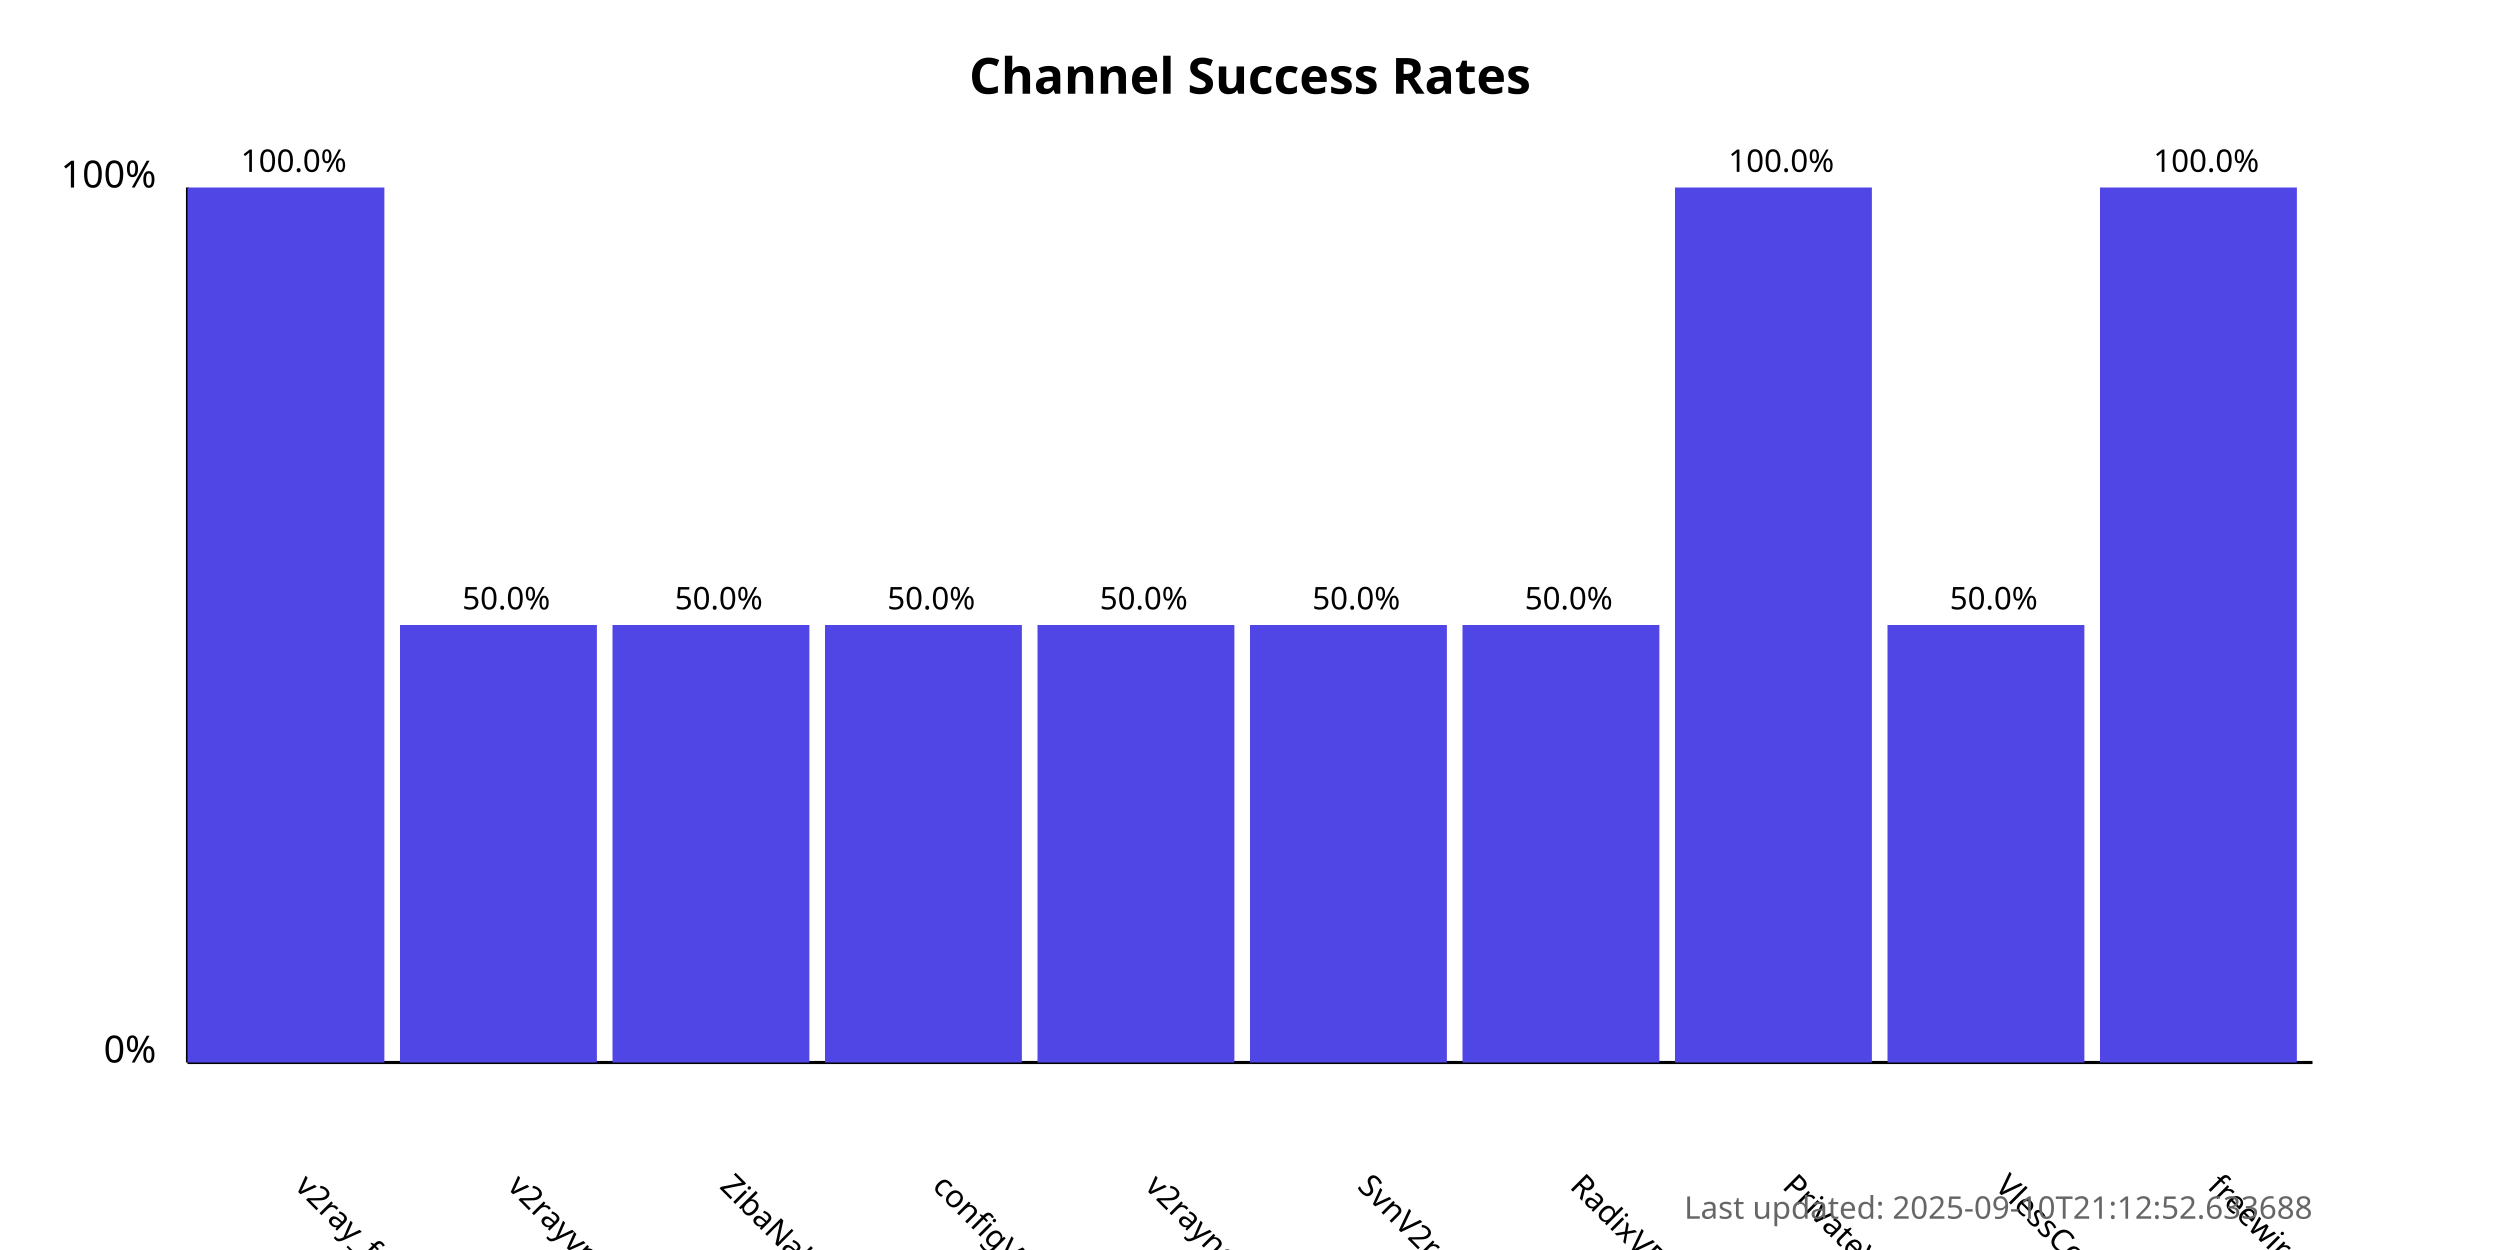
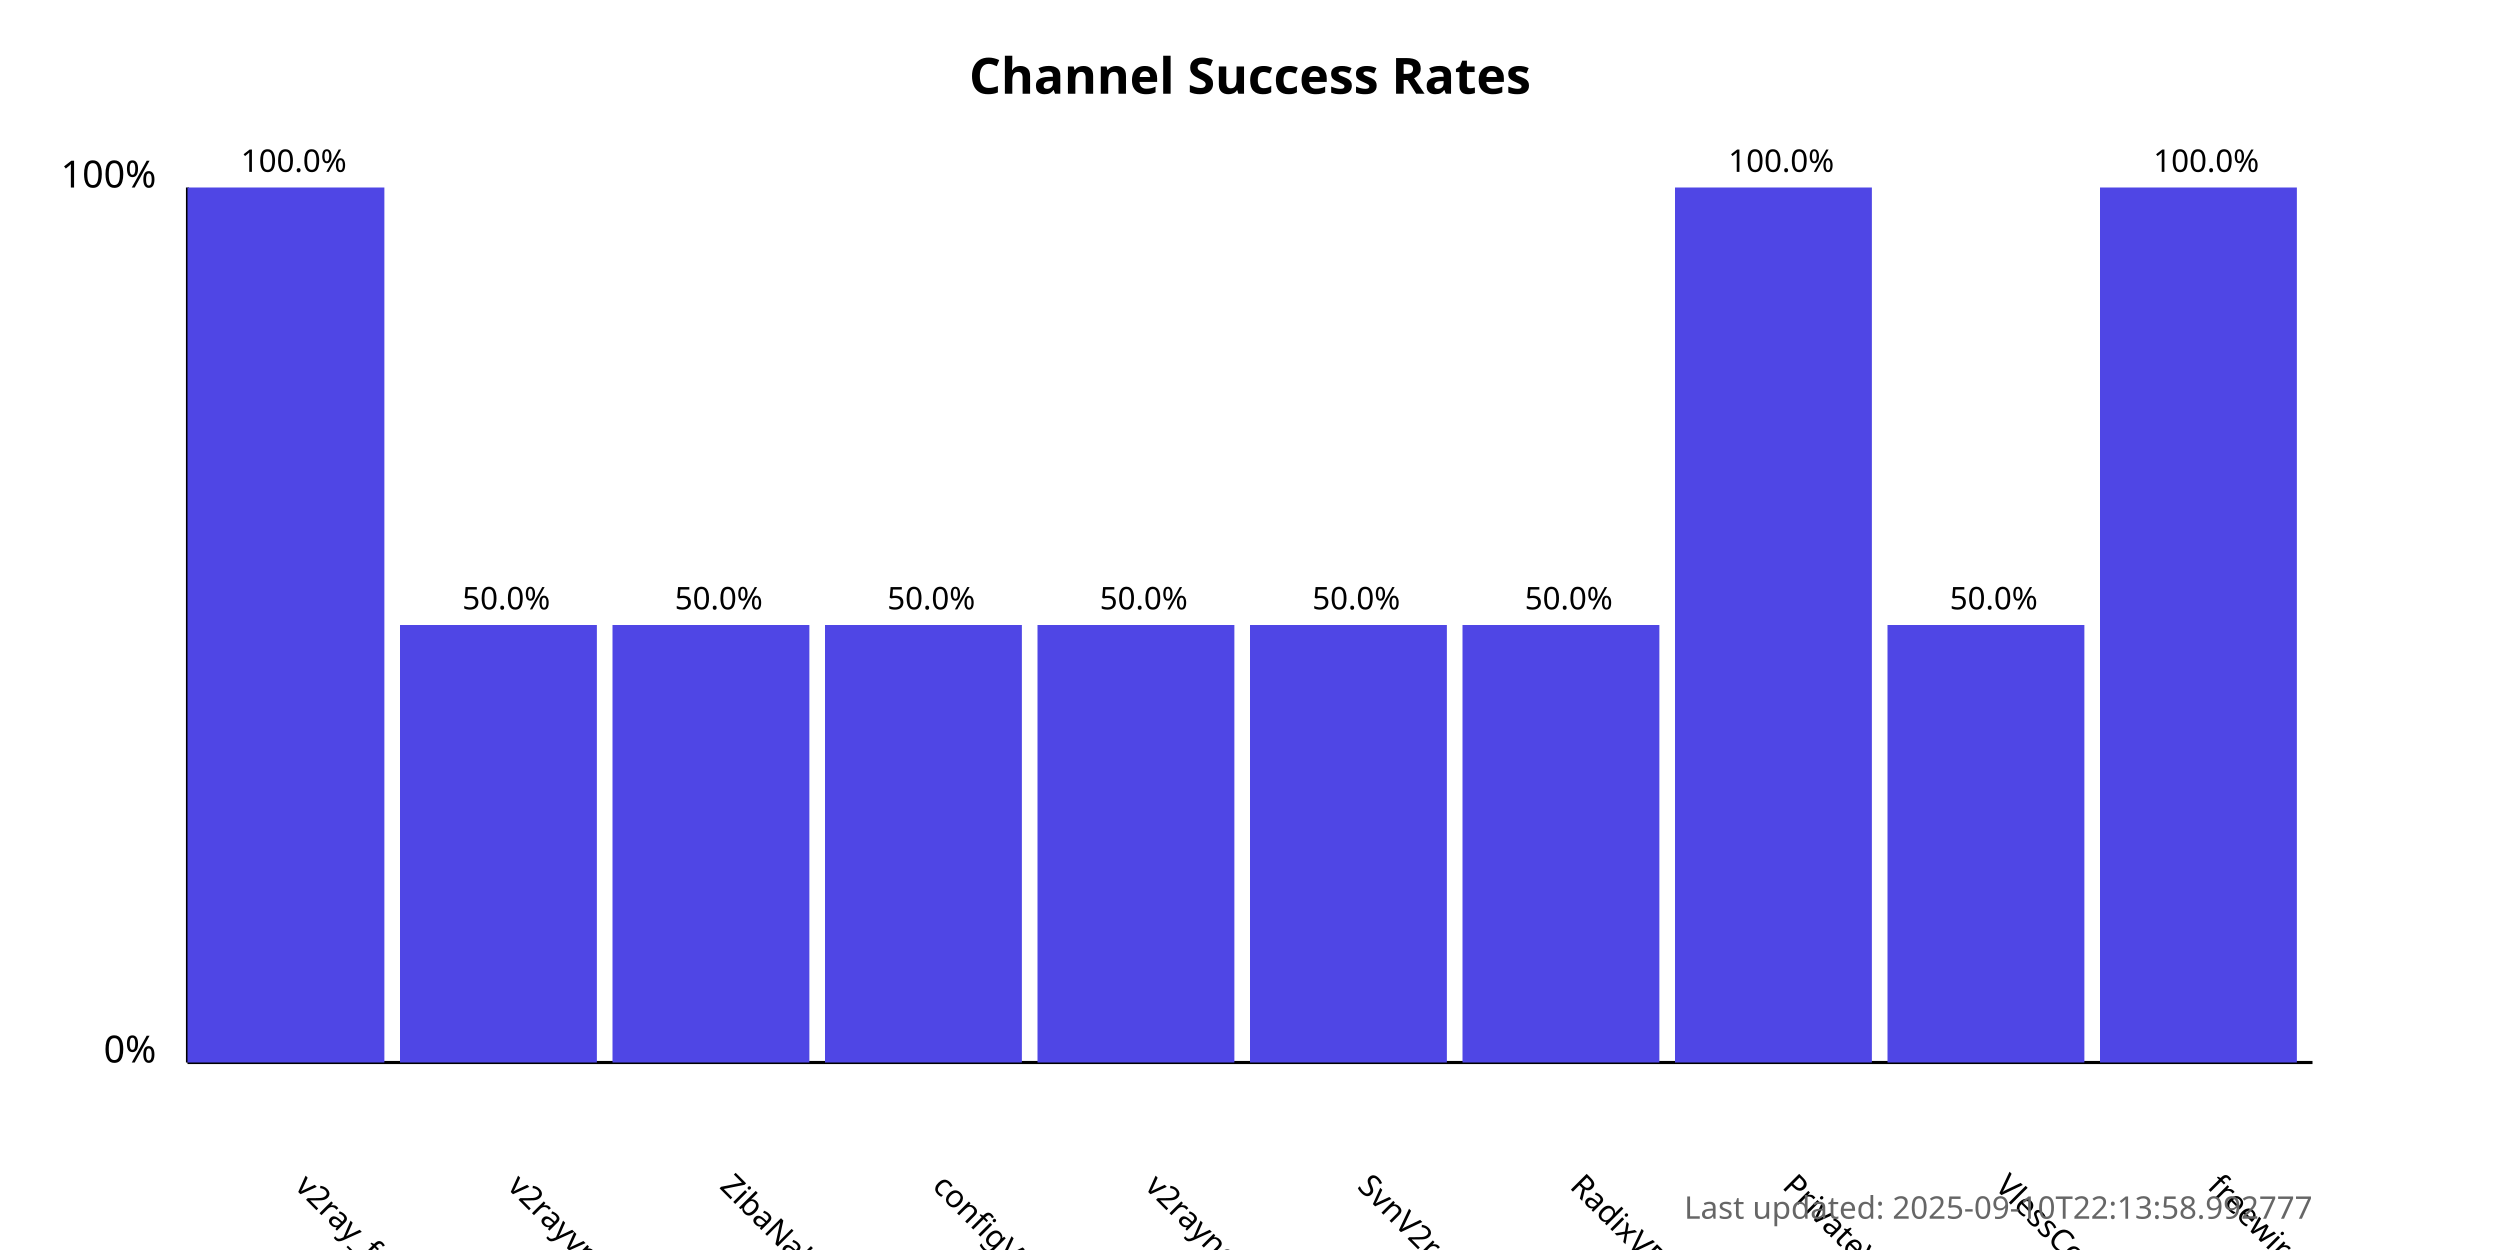
<svg xmlns="http://www.w3.org/2000/svg" width="800" height="400">
  <style>
            .chart-title { font: bold 16px sans-serif; }
            .axis-label { font: 12px sans-serif; }
            .tick-label { font: 10px sans-serif; }
            .bar { fill: #4f46e5; }
            .bar:hover { fill: #6366f1; }
            .timestamp { font: 10px sans-serif; fill: #666; }
        </style>
  <text x="400.0" y="30" text-anchor="middle" class="chart-title">
            Channel Success Rates
        </text>
  <line x1="60" y1="340" x2="60" y2="60" stroke="black" stroke-width="1" />
  <line x1="60" y1="340" x2="740" y2="340" stroke="black" stroke-width="1" />
  <text x="50" y="340" text-anchor="end" class="axis-label">0%</text>
  <text x="50" y="60" text-anchor="end" class="axis-label">100%</text>
  <g>
    <rect x="60" y="60.0" width="63.0" height="280.0" class="bar" />
    <text x="94.0" y="380" transform="rotate(45, 94.0, 380)" text-anchor="start" class="tick-label">
                v2ray_free_conf
            </text>
    <text x="94.0" y="55.0" text-anchor="middle" class="tick-label">
                100.0%
            </text>
  </g>
  <g>
    <rect x="128.0" y="200.0" width="63.0" height="140.0" class="bar" />
    <text x="162.0" y="380" transform="rotate(45, 162.0, 380)" text-anchor="start" class="tick-label">
                v2rayvpno
            </text>
    <text x="162.0" y="195.0" text-anchor="middle" class="tick-label">
                50.0%
            </text>
  </g>
  <g>
    <rect x="196.0" y="200.0" width="63.0" height="140.0" class="bar" />
    <text x="230.0" y="380" transform="rotate(45, 230.0, 380)" text-anchor="start" class="tick-label">
                ZibaNabz
            </text>
    <text x="230.0" y="195.0" text-anchor="middle" class="tick-label">
                50.0%
            </text>
  </g>
  <g>
    <rect x="264.0" y="200.0" width="63.0" height="140.0" class="bar" />
    <text x="298.0" y="380" transform="rotate(45, 298.0, 380)" text-anchor="start" class="tick-label">
                configV2rayForFree
            </text>
    <text x="298.0" y="195.0" text-anchor="middle" class="tick-label">
                50.0%
            </text>
  </g>
  <g>
    <rect x="332.0" y="200.0" width="63.0" height="140.0" class="bar" />
    <text x="366.0" y="380" transform="rotate(45, 366.0, 380)" text-anchor="start" class="tick-label">
                v2rayngvpn
            </text>
    <text x="366.0" y="195.0" text-anchor="middle" class="tick-label">
                50.0%
            </text>
  </g>
  <g>
    <rect x="400.0" y="200.0" width="63.0" height="140.0" class="bar" />
    <text x="434.0" y="380" transform="rotate(45, 434.0, 380)" text-anchor="start" class="tick-label">
                SvnV2ray
            </text>
    <text x="434.0" y="195.0" text-anchor="middle" class="tick-label">
                50.0%
            </text>
  </g>
  <g>
    <rect x="468.0" y="200.0" width="63.0" height="140.0" class="bar" />
    <text x="502.0" y="380" transform="rotate(45, 502.0, 380)" text-anchor="start" class="tick-label">
                RadixVPN
            </text>
    <text x="502.0" y="195.0" text-anchor="middle" class="tick-label">
                50.0%
            </text>
  </g>
  <g>
    <rect x="536.0" y="60.0" width="63.0" height="280.0" class="bar" />
    <text x="570.0" y="380" transform="rotate(45, 570.0, 380)" text-anchor="start" class="tick-label">
                PrivateVPNs
            </text>
    <text x="570.0" y="55.0" text-anchor="middle" class="tick-label">
                100.0%
            </text>
  </g>
  <g>
    <rect x="604.0" y="200.0" width="63.0" height="140.0" class="bar" />
    <text x="638.0" y="380" transform="rotate(45, 638.0, 380)" text-anchor="start" class="tick-label">
                VlessConfig
            </text>
    <text x="638.0" y="195.0" text-anchor="middle" class="tick-label">
                50.0%
            </text>
  </g>
  <g>
    <rect x="672.0" y="60.0" width="63.0" height="280.0" class="bar" />
    <text x="706.0" y="380" transform="rotate(45, 706.0, 380)" text-anchor="start" class="tick-label">
                freewireguard
            </text>
    <text x="706.0" y="55.0" text-anchor="middle" class="tick-label">
                100.0%
            </text>
  </g>
  <text x="740" y="390" text-anchor="end" class="timestamp">
-             Last updated: 2025-09-10T21:12:52.633688
+             Last updated: 2025-09-10T22:13:58.992777
        </text>
</svg>
